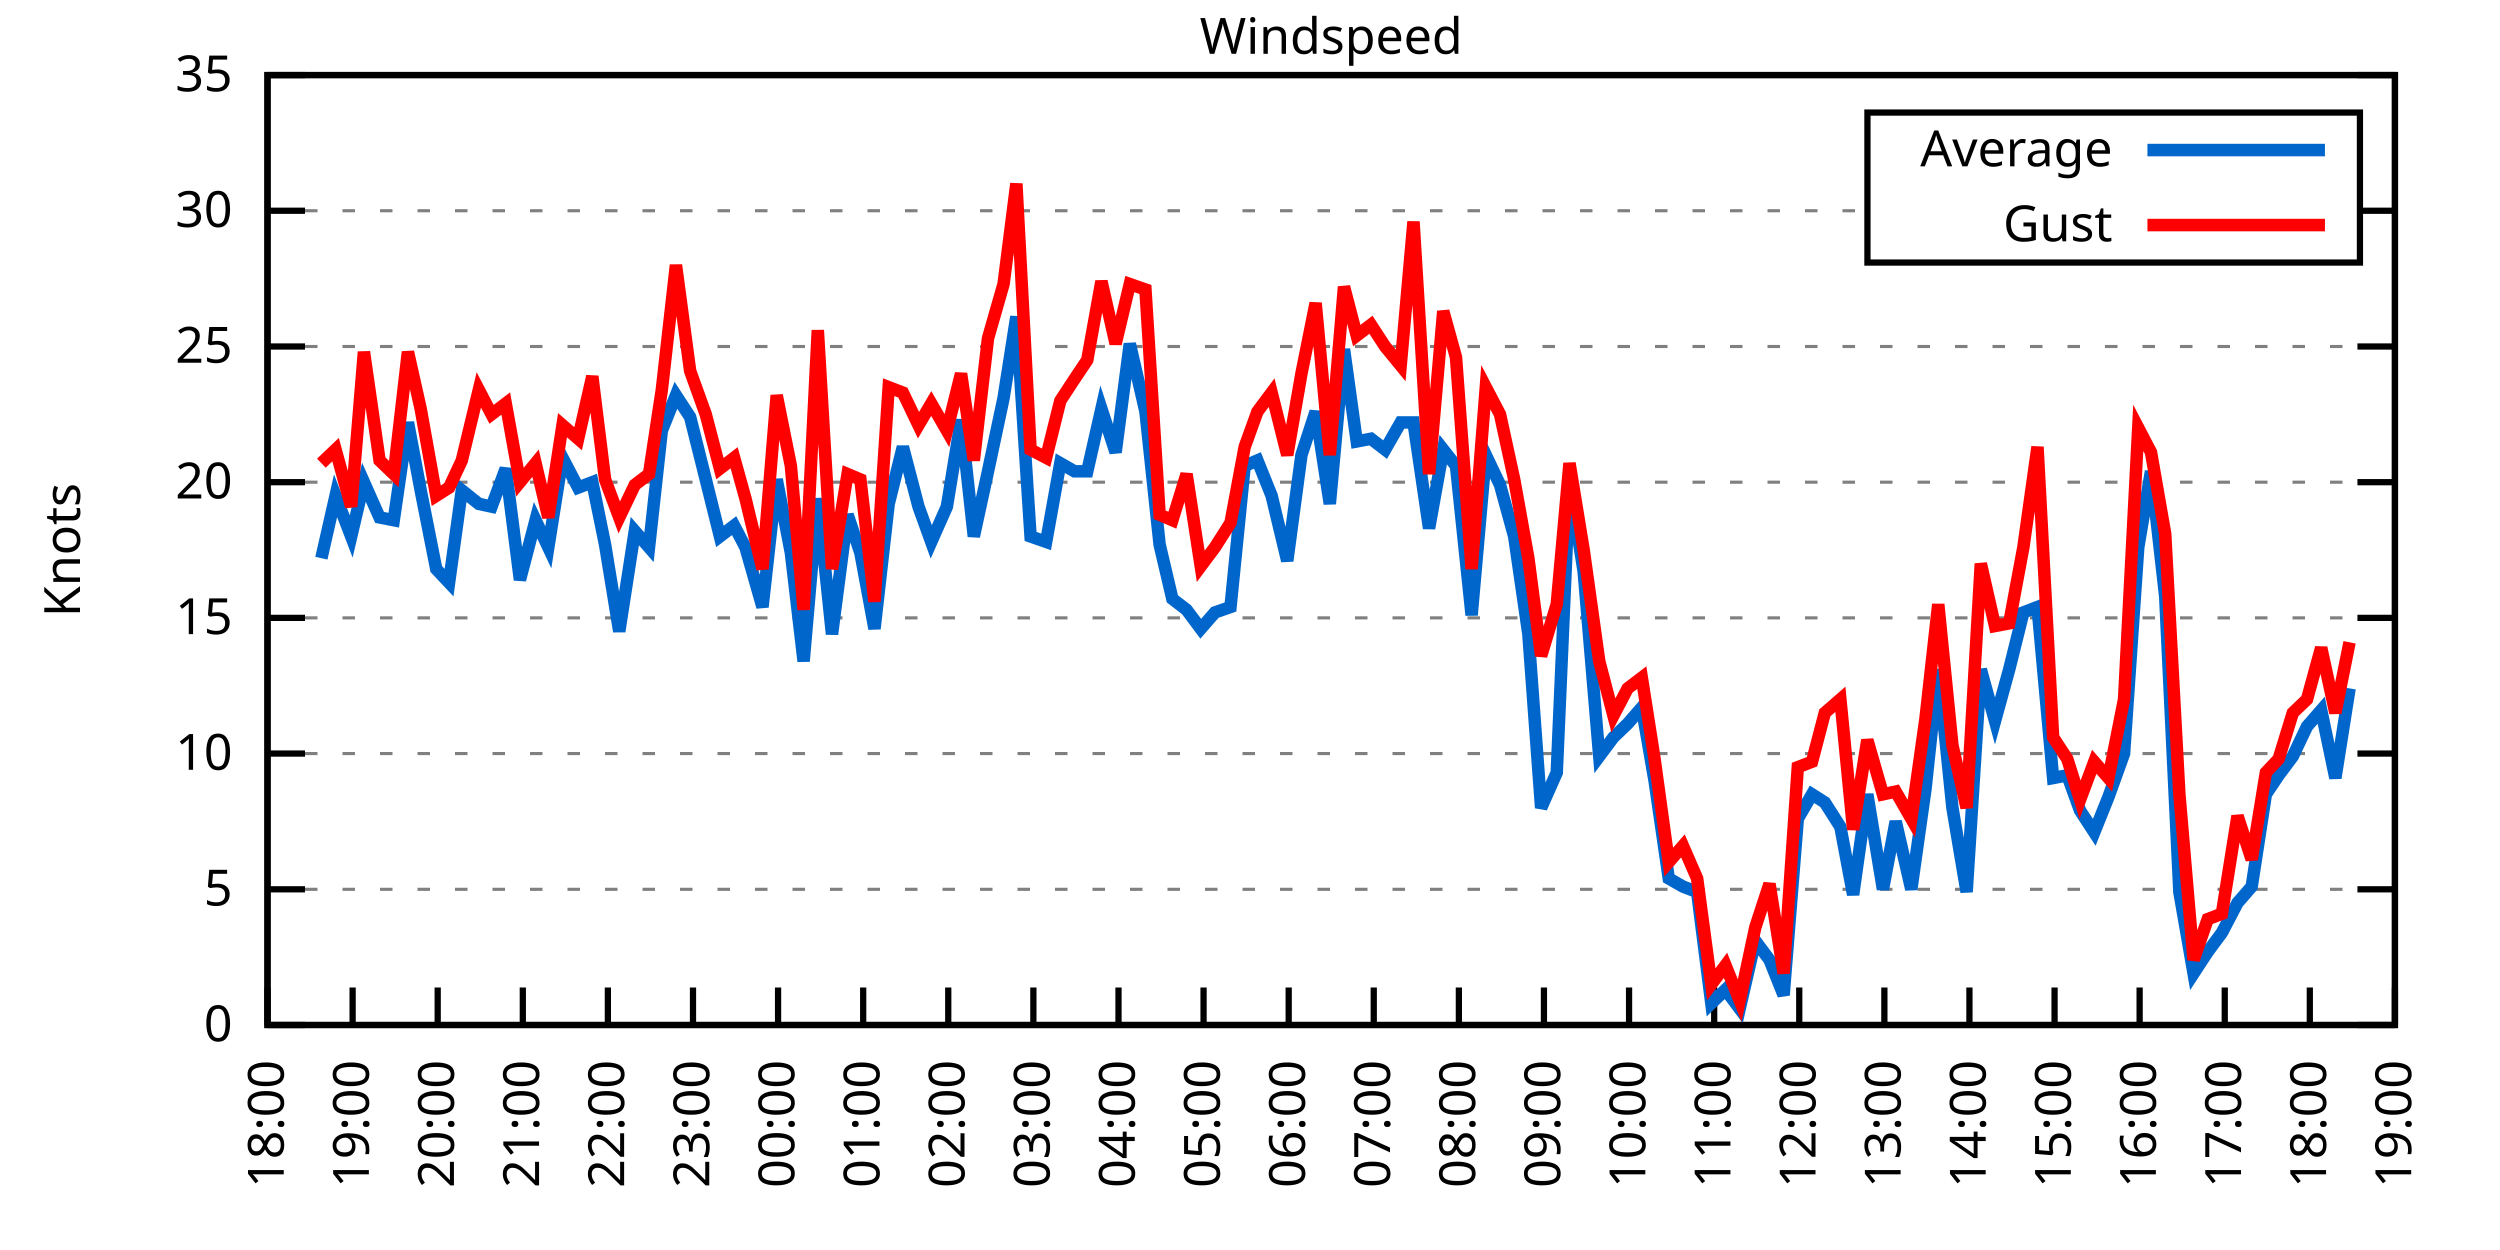
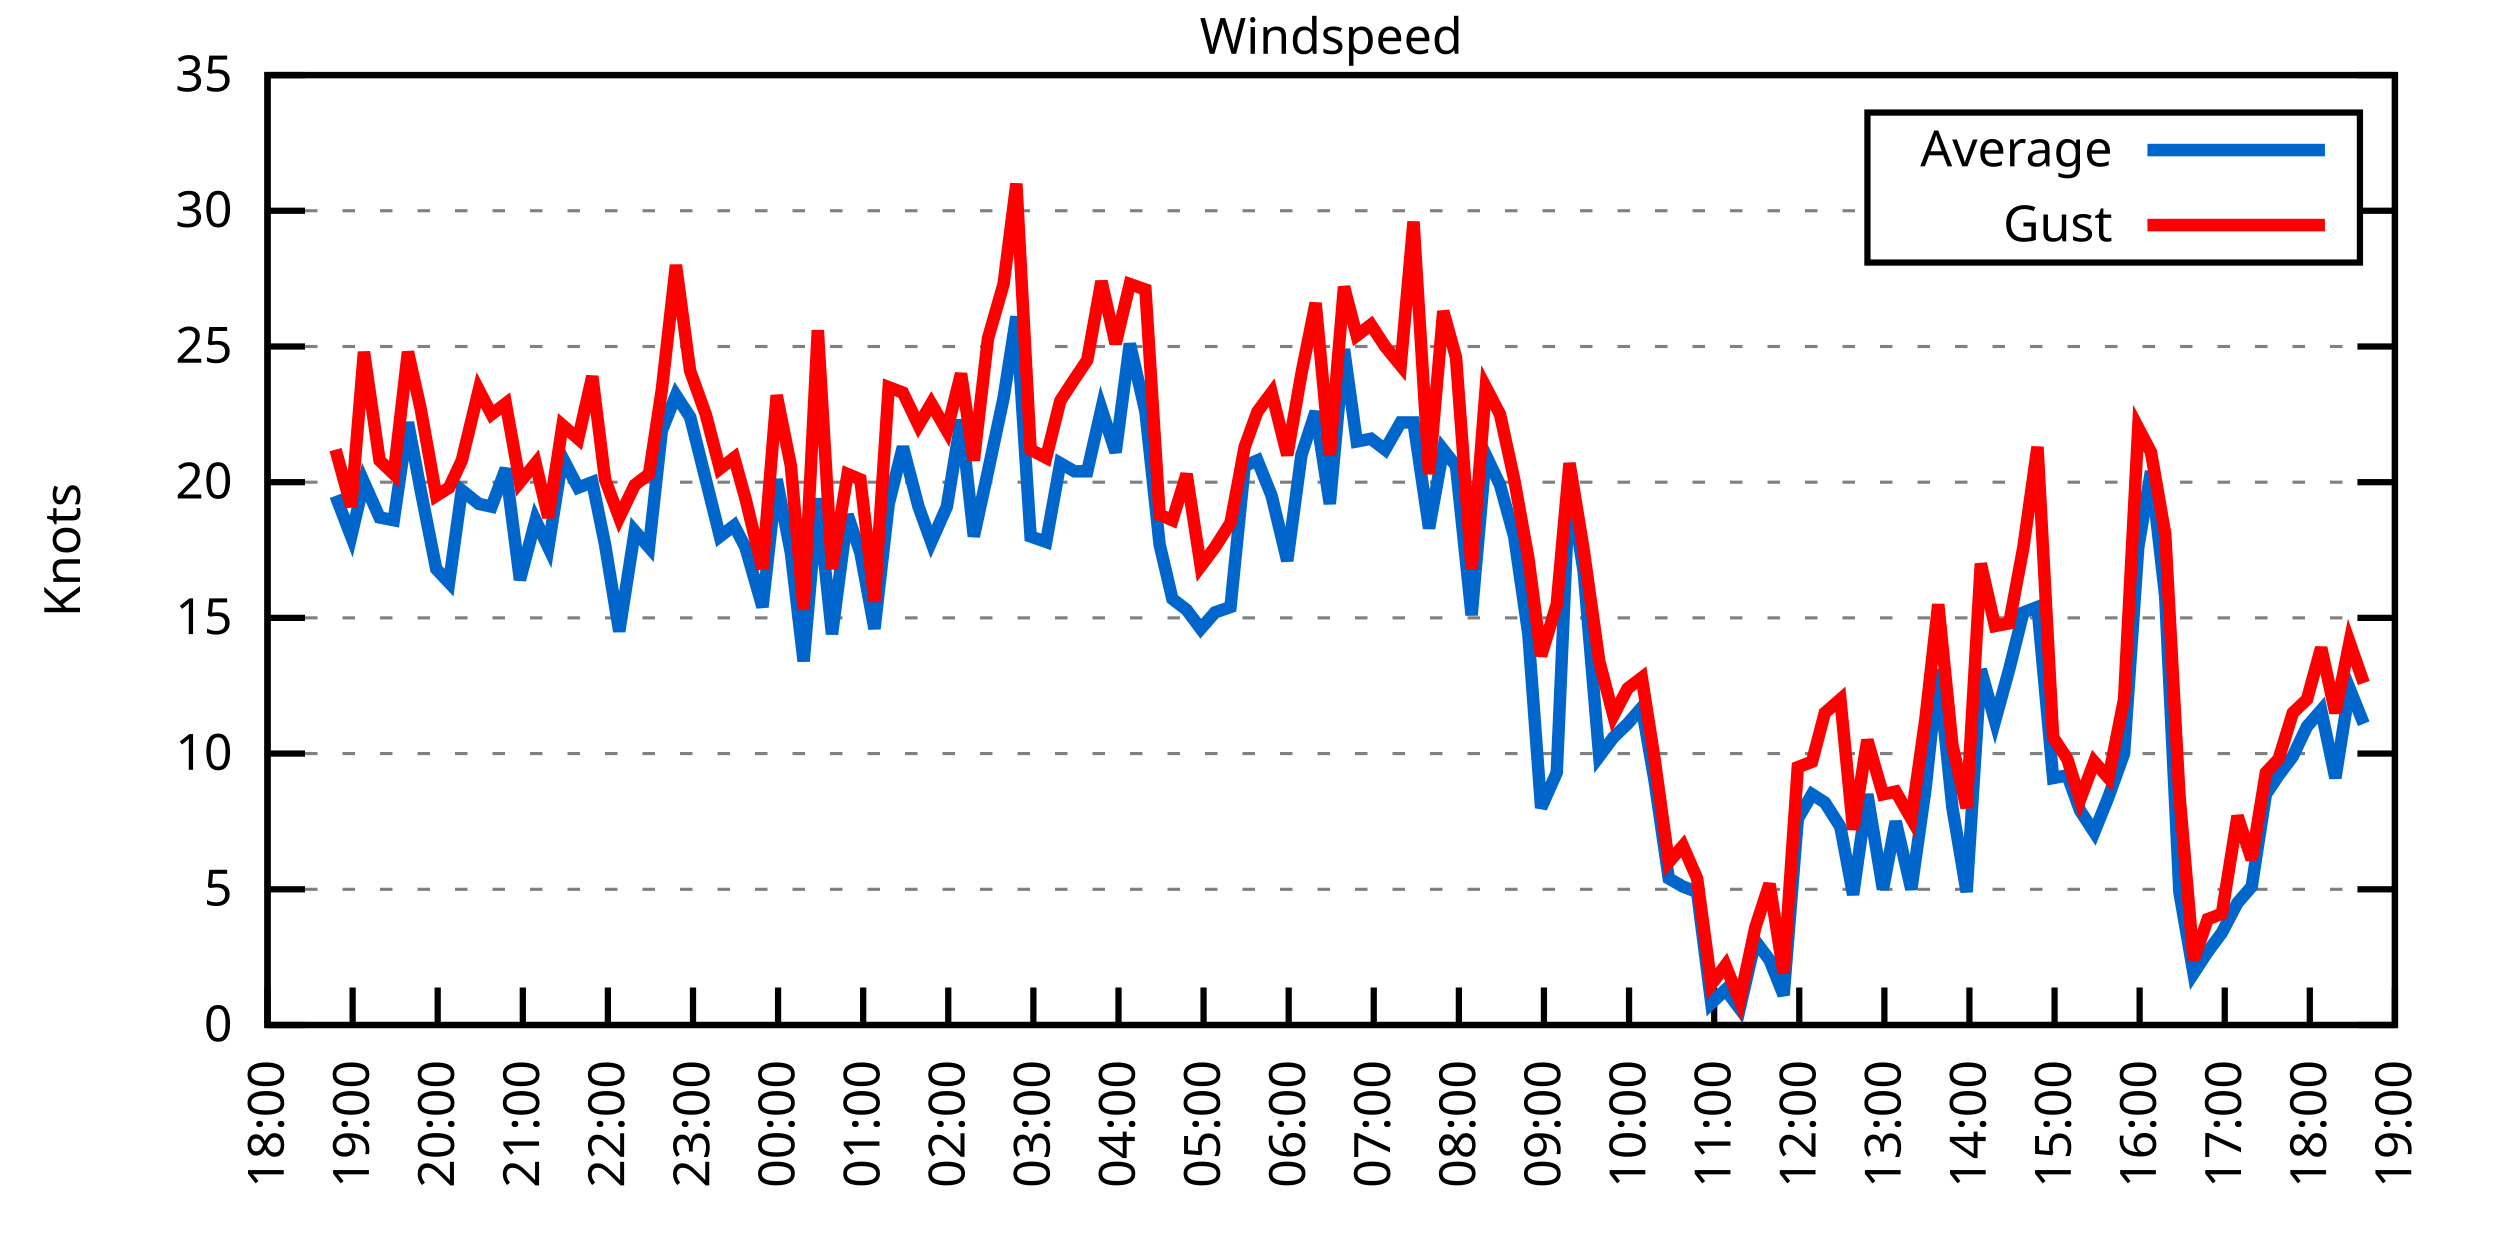
<svg xmlns="http://www.w3.org/2000/svg" xmlns:xlink="http://www.w3.org/1999/xlink" width="400" height="200" viewBox="0 0 400 200">
  <g id="gnuplot_canvas">
    <rect x="0" y="0" width="400" height="200" fill="none" />
    <defs>
      <circle id="gpDot" r="0.5" stroke-width="0.5" stroke="currentColor" />
      <path id="gpPt0" stroke-width="0.333" stroke="currentColor" d="M-1,0 h2 M0,-1 v2" />
      <path id="gpPt1" stroke-width="0.333" stroke="currentColor" d="M-1,-1 L1,1 M1,-1 L-1,1" />
      <path id="gpPt2" stroke-width="0.333" stroke="currentColor" d="M-1,0 L1,0 M0,-1 L0,1 M-1,-1 L1,1 M-1,1 L1,-1" />
      <rect id="gpPt3" stroke-width="0.333" stroke="currentColor" x="-1" y="-1" width="2" height="2" />
      <rect id="gpPt4" stroke-width="0.333" stroke="currentColor" fill="currentColor" x="-1" y="-1" width="2" height="2" />
      <circle id="gpPt5" stroke-width="0.333" stroke="currentColor" cx="0" cy="0" r="1" />
      <use xlink:href="#gpPt5" id="gpPt6" fill="currentColor" stroke="none" />
      <path id="gpPt7" stroke-width="0.333" stroke="currentColor" d="M0,-1.33 L-1.33,0.67 L1.33,0.67 z" />
      <use xlink:href="#gpPt7" id="gpPt8" fill="currentColor" stroke="none" />
      <use xlink:href="#gpPt7" id="gpPt9" stroke="currentColor" transform="rotate(180)" />
      <use xlink:href="#gpPt9" id="gpPt10" fill="currentColor" stroke="none" />
      <use xlink:href="#gpPt3" id="gpPt11" stroke="currentColor" transform="rotate(45)" />
      <use xlink:href="#gpPt11" id="gpPt12" fill="currentColor" stroke="none" />
      <path id="gpPt13" stroke-width="0.333" stroke="currentColor" d="M0,1.330 L1.265,0.411 L0.782,-1.067 L-0.782,-1.076 L-1.265,0.411 z" />
      <use xlink:href="#gpPt13" id="gpPt14" fill="currentColor" stroke="none" />
      <filter id="textbox" filterUnits="objectBoundingBox" x="0" y="0" height="1" width="1">
        <feFlood flood-color="white" flood-opacity="1" result="bgnd" />
        <feComposite in="SourceGraphic" in2="bgnd" operator="atop" />
      </filter>
      <filter id="greybox" filterUnits="objectBoundingBox" x="0" y="0" height="1" width="1">
        <feFlood flood-color="lightgrey" flood-opacity="1" result="grey" />
        <feComposite in="SourceGraphic" in2="grey" operator="atop" />
      </filter>
    </defs>
    <g fill="none" color="white" stroke="currentColor" stroke-width="1.00" stroke-linecap="butt" stroke-linejoin="miter">
</g>
    <g fill="none" color="black" stroke="currentColor" stroke-width="1.00" stroke-linecap="butt" stroke-linejoin="miter">
      <g stroke="none" shape-rendering="crispEdges">
        <polygon fill="rgb(255, 255, 255)" points="42.80,164.00 383.18,164.00 383.18,12.02 42.80,12.02 " />
      </g>
    </g>
    <g fill="none" color="black" stroke="currentColor" stroke-width="1.00" stroke-linecap="butt" stroke-linejoin="miter">
</g>
    <g fill="none" color="black" stroke="black" stroke-width="0.50" stroke-linecap="butt" stroke-linejoin="miter">
</g>
    <g fill="none" color="gray" stroke="currentColor" stroke-width="0.50" stroke-linecap="butt" stroke-linejoin="miter">
      <path stroke="gray" stroke-dasharray="2,4" class="gridline" d="M42.80,164.00 L383.19,164.00  " />
    </g>
    <g fill="none" color="gray" stroke="gray" stroke-width="1.00" stroke-linecap="butt" stroke-linejoin="miter">
</g>
    <g fill="none" color="black" stroke="currentColor" stroke-width="1.00" stroke-linecap="butt" stroke-linejoin="miter">
      <path stroke="black" d="M42.80,164.00 L48.80,164.00 M383.19,164.00 L377.19,164.00  " />
      <g transform="translate(37.20,166.60)" stroke="none" fill="black" font-family="Sans" font-size="8.00" text-anchor="end">
        <text>
          <tspan font-family="Sans"> 0</tspan>
        </text>
      </g>
    </g>
    <g fill="none" color="black" stroke="currentColor" stroke-width="1.00" stroke-linecap="butt" stroke-linejoin="miter">
</g>
    <g fill="none" color="black" stroke="black" stroke-width="0.50" stroke-linecap="butt" stroke-linejoin="miter">
</g>
    <g fill="none" color="gray" stroke="currentColor" stroke-width="0.50" stroke-linecap="butt" stroke-linejoin="miter">
      <path stroke="gray" stroke-dasharray="2,4" class="gridline" d="M42.80,142.29 L383.19,142.29  " />
    </g>
    <g fill="none" color="gray" stroke="gray" stroke-width="1.00" stroke-linecap="butt" stroke-linejoin="miter">
</g>
    <g fill="none" color="black" stroke="currentColor" stroke-width="1.00" stroke-linecap="butt" stroke-linejoin="miter">
      <path stroke="black" d="M42.80,142.29 L48.80,142.29 M383.19,142.29 L377.19,142.29  " />
      <g transform="translate(37.20,144.89)" stroke="none" fill="black" font-family="Sans" font-size="8.00" text-anchor="end">
        <text>
          <tspan font-family="Sans"> 5</tspan>
        </text>
      </g>
    </g>
    <g fill="none" color="black" stroke="currentColor" stroke-width="1.00" stroke-linecap="butt" stroke-linejoin="miter">
</g>
    <g fill="none" color="black" stroke="black" stroke-width="0.50" stroke-linecap="butt" stroke-linejoin="miter">
</g>
    <g fill="none" color="gray" stroke="currentColor" stroke-width="0.50" stroke-linecap="butt" stroke-linejoin="miter">
      <path stroke="gray" stroke-dasharray="2,4" class="gridline" d="M42.80,120.57 L383.19,120.57  " />
    </g>
    <g fill="none" color="gray" stroke="gray" stroke-width="1.00" stroke-linecap="butt" stroke-linejoin="miter">
</g>
    <g fill="none" color="black" stroke="currentColor" stroke-width="1.00" stroke-linecap="butt" stroke-linejoin="miter">
      <path stroke="black" d="M42.80,120.57 L48.80,120.57 M383.19,120.57 L377.19,120.57  " />
      <g transform="translate(37.20,123.17)" stroke="none" fill="black" font-family="Sans" font-size="8.00" text-anchor="end">
        <text>
          <tspan font-family="Sans"> 10</tspan>
        </text>
      </g>
    </g>
    <g fill="none" color="black" stroke="currentColor" stroke-width="1.00" stroke-linecap="butt" stroke-linejoin="miter">
</g>
    <g fill="none" color="black" stroke="black" stroke-width="0.50" stroke-linecap="butt" stroke-linejoin="miter">
</g>
    <g fill="none" color="gray" stroke="currentColor" stroke-width="0.50" stroke-linecap="butt" stroke-linejoin="miter">
      <path stroke="gray" stroke-dasharray="2,4" class="gridline" d="M42.80,98.86 L383.19,98.86  " />
    </g>
    <g fill="none" color="gray" stroke="gray" stroke-width="1.00" stroke-linecap="butt" stroke-linejoin="miter">
</g>
    <g fill="none" color="black" stroke="currentColor" stroke-width="1.00" stroke-linecap="butt" stroke-linejoin="miter">
      <path stroke="black" d="M42.80,98.86 L48.80,98.86 M383.19,98.86 L377.19,98.86  " />
      <g transform="translate(37.20,101.46)" stroke="none" fill="black" font-family="Sans" font-size="8.00" text-anchor="end">
        <text>
          <tspan font-family="Sans"> 15</tspan>
        </text>
      </g>
    </g>
    <g fill="none" color="black" stroke="currentColor" stroke-width="1.00" stroke-linecap="butt" stroke-linejoin="miter">
</g>
    <g fill="none" color="black" stroke="black" stroke-width="0.50" stroke-linecap="butt" stroke-linejoin="miter">
</g>
    <g fill="none" color="gray" stroke="currentColor" stroke-width="0.50" stroke-linecap="butt" stroke-linejoin="miter">
      <path stroke="gray" stroke-dasharray="2,4" class="gridline" d="M42.80,77.15 L383.19,77.15  " />
    </g>
    <g fill="none" color="gray" stroke="gray" stroke-width="1.00" stroke-linecap="butt" stroke-linejoin="miter">
</g>
    <g fill="none" color="black" stroke="currentColor" stroke-width="1.00" stroke-linecap="butt" stroke-linejoin="miter">
      <path stroke="black" d="M42.80,77.15 L48.80,77.15 M383.19,77.15 L377.19,77.15  " />
      <g transform="translate(37.20,79.75)" stroke="none" fill="black" font-family="Sans" font-size="8.00" text-anchor="end">
        <text>
          <tspan font-family="Sans"> 20</tspan>
        </text>
      </g>
    </g>
    <g fill="none" color="black" stroke="currentColor" stroke-width="1.00" stroke-linecap="butt" stroke-linejoin="miter">
</g>
    <g fill="none" color="black" stroke="black" stroke-width="0.50" stroke-linecap="butt" stroke-linejoin="miter">
</g>
    <g fill="none" color="gray" stroke="currentColor" stroke-width="0.50" stroke-linecap="butt" stroke-linejoin="miter">
      <path stroke="gray" stroke-dasharray="2,4" class="gridline" d="M42.80,55.44 L383.19,55.44  " />
    </g>
    <g fill="none" color="gray" stroke="gray" stroke-width="1.00" stroke-linecap="butt" stroke-linejoin="miter">
</g>
    <g fill="none" color="black" stroke="currentColor" stroke-width="1.00" stroke-linecap="butt" stroke-linejoin="miter">
      <path stroke="black" d="M42.80,55.44 L48.80,55.44 M383.19,55.44 L377.19,55.44  " />
      <g transform="translate(37.20,58.04)" stroke="none" fill="black" font-family="Sans" font-size="8.00" text-anchor="end">
        <text>
          <tspan font-family="Sans"> 25</tspan>
        </text>
      </g>
    </g>
    <g fill="none" color="black" stroke="currentColor" stroke-width="1.00" stroke-linecap="butt" stroke-linejoin="miter">
</g>
    <g fill="none" color="black" stroke="black" stroke-width="0.50" stroke-linecap="butt" stroke-linejoin="miter">
</g>
    <g fill="none" color="gray" stroke="currentColor" stroke-width="0.50" stroke-linecap="butt" stroke-linejoin="miter">
      <path stroke="gray" stroke-dasharray="2,4" class="gridline" d="M42.80,33.72 L298.79,33.72 M377.59,33.72 L383.19,33.72  " />
    </g>
    <g fill="none" color="gray" stroke="gray" stroke-width="1.00" stroke-linecap="butt" stroke-linejoin="miter">
</g>
    <g fill="none" color="black" stroke="currentColor" stroke-width="1.00" stroke-linecap="butt" stroke-linejoin="miter">
      <path stroke="black" d="M42.80,33.72 L48.80,33.72 M383.19,33.72 L377.19,33.72  " />
      <g transform="translate(37.20,36.32)" stroke="none" fill="black" font-family="Sans" font-size="8.00" text-anchor="end">
        <text>
          <tspan font-family="Sans"> 30</tspan>
        </text>
      </g>
    </g>
    <g fill="none" color="black" stroke="currentColor" stroke-width="1.00" stroke-linecap="butt" stroke-linejoin="miter">
</g>
    <g fill="none" color="black" stroke="black" stroke-width="0.50" stroke-linecap="butt" stroke-linejoin="miter">
</g>
    <g fill="none" color="gray" stroke="currentColor" stroke-width="0.50" stroke-linecap="butt" stroke-linejoin="miter">
      <path stroke="gray" stroke-dasharray="2,4" class="gridline" d="M42.80,12.01 L383.19,12.01  " />
    </g>
    <g fill="none" color="gray" stroke="gray" stroke-width="1.00" stroke-linecap="butt" stroke-linejoin="miter">
</g>
    <g fill="none" color="black" stroke="currentColor" stroke-width="1.00" stroke-linecap="butt" stroke-linejoin="miter">
      <path stroke="black" d="M42.80,12.01 L48.80,12.01 M383.19,12.01 L377.19,12.01  " />
      <g transform="translate(37.20,14.61)" stroke="none" fill="black" font-family="Sans" font-size="8.00" text-anchor="end">
        <text>
          <tspan font-family="Sans"> 35</tspan>
        </text>
      </g>
    </g>
    <g fill="none" color="black" stroke="currentColor" stroke-width="1.00" stroke-linecap="butt" stroke-linejoin="miter">
      <path stroke="black" d="M42.80,164.00 L42.80,158.00  " />
      <g transform="translate(45.40,169.60) rotate(270.00)" stroke="none" fill="black" font-family="Sans" font-size="8.00" text-anchor="end">
        <text>
          <tspan font-family="Sans">18:00</tspan>
        </text>
      </g>
    </g>
    <g fill="none" color="black" stroke="currentColor" stroke-width="1.00" stroke-linecap="butt" stroke-linejoin="miter">
      <path stroke="black" d="M56.42,164.00 L56.42,158.00  " />
      <g transform="translate(59.02,169.60) rotate(270.00)" stroke="none" fill="black" font-family="Sans" font-size="8.00" text-anchor="end">
        <text>
          <tspan font-family="Sans">19:00</tspan>
        </text>
      </g>
    </g>
    <g fill="none" color="black" stroke="currentColor" stroke-width="1.00" stroke-linecap="butt" stroke-linejoin="miter">
      <path stroke="black" d="M70.03,164.00 L70.03,158.00  " />
      <g transform="translate(72.63,169.60) rotate(270.00)" stroke="none" fill="black" font-family="Sans" font-size="8.00" text-anchor="end">
        <text>
          <tspan font-family="Sans">20:00</tspan>
        </text>
      </g>
    </g>
    <g fill="none" color="black" stroke="currentColor" stroke-width="1.00" stroke-linecap="butt" stroke-linejoin="miter">
      <path stroke="black" d="M83.65,164.00 L83.65,158.00  " />
      <g transform="translate(86.25,169.60) rotate(270.00)" stroke="none" fill="black" font-family="Sans" font-size="8.00" text-anchor="end">
        <text>
          <tspan font-family="Sans">21:00</tspan>
        </text>
      </g>
    </g>
    <g fill="none" color="black" stroke="currentColor" stroke-width="1.00" stroke-linecap="butt" stroke-linejoin="miter">
      <path stroke="black" d="M97.26,164.00 L97.26,158.00  " />
      <g transform="translate(99.86,169.60) rotate(270.00)" stroke="none" fill="black" font-family="Sans" font-size="8.00" text-anchor="end">
        <text>
          <tspan font-family="Sans">22:00</tspan>
        </text>
      </g>
    </g>
    <g fill="none" color="black" stroke="currentColor" stroke-width="1.00" stroke-linecap="butt" stroke-linejoin="miter">
      <path stroke="black" d="M110.88,164.00 L110.88,158.00  " />
      <g transform="translate(113.48,169.60) rotate(270.00)" stroke="none" fill="black" font-family="Sans" font-size="8.00" text-anchor="end">
        <text>
          <tspan font-family="Sans">23:00</tspan>
        </text>
      </g>
    </g>
    <g fill="none" color="black" stroke="currentColor" stroke-width="1.00" stroke-linecap="butt" stroke-linejoin="miter">
      <path stroke="black" d="M124.49,164.00 L124.49,158.00  " />
      <g transform="translate(127.09,169.60) rotate(270.00)" stroke="none" fill="black" font-family="Sans" font-size="8.00" text-anchor="end">
        <text>
          <tspan font-family="Sans">00:00</tspan>
        </text>
      </g>
    </g>
    <g fill="none" color="black" stroke="currentColor" stroke-width="1.00" stroke-linecap="butt" stroke-linejoin="miter">
      <path stroke="black" d="M138.11,164.00 L138.11,158.00  " />
      <g transform="translate(140.71,169.60) rotate(270.00)" stroke="none" fill="black" font-family="Sans" font-size="8.00" text-anchor="end">
        <text>
          <tspan font-family="Sans">01:00</tspan>
        </text>
      </g>
    </g>
    <g fill="none" color="black" stroke="currentColor" stroke-width="1.00" stroke-linecap="butt" stroke-linejoin="miter">
      <path stroke="black" d="M151.72,164.00 L151.72,158.00  " />
      <g transform="translate(154.32,169.60) rotate(270.00)" stroke="none" fill="black" font-family="Sans" font-size="8.00" text-anchor="end">
        <text>
          <tspan font-family="Sans">02:00</tspan>
        </text>
      </g>
    </g>
    <g fill="none" color="black" stroke="currentColor" stroke-width="1.00" stroke-linecap="butt" stroke-linejoin="miter">
      <path stroke="black" d="M165.34,164.00 L165.34,158.00  " />
      <g transform="translate(167.94,169.60) rotate(270.00)" stroke="none" fill="black" font-family="Sans" font-size="8.00" text-anchor="end">
        <text>
          <tspan font-family="Sans">03:00</tspan>
        </text>
      </g>
    </g>
    <g fill="none" color="black" stroke="currentColor" stroke-width="1.00" stroke-linecap="butt" stroke-linejoin="miter">
      <path stroke="black" d="M178.96,164.00 L178.96,158.00  " />
      <g transform="translate(181.56,169.60) rotate(270.00)" stroke="none" fill="black" font-family="Sans" font-size="8.00" text-anchor="end">
        <text>
          <tspan font-family="Sans">04:00</tspan>
        </text>
      </g>
    </g>
    <g fill="none" color="black" stroke="currentColor" stroke-width="1.00" stroke-linecap="butt" stroke-linejoin="miter">
      <path stroke="black" d="M192.57,164.00 L192.57,158.00  " />
      <g transform="translate(195.17,169.60) rotate(270.00)" stroke="none" fill="black" font-family="Sans" font-size="8.00" text-anchor="end">
        <text>
          <tspan font-family="Sans">05:00</tspan>
        </text>
      </g>
    </g>
    <g fill="none" color="black" stroke="currentColor" stroke-width="1.00" stroke-linecap="butt" stroke-linejoin="miter">
      <path stroke="black" d="M206.19,164.00 L206.19,158.00  " />
      <g transform="translate(208.79,169.60) rotate(270.00)" stroke="none" fill="black" font-family="Sans" font-size="8.00" text-anchor="end">
        <text>
          <tspan font-family="Sans">06:00</tspan>
        </text>
      </g>
    </g>
    <g fill="none" color="black" stroke="currentColor" stroke-width="1.00" stroke-linecap="butt" stroke-linejoin="miter">
      <path stroke="black" d="M219.80,164.00 L219.80,158.00  " />
      <g transform="translate(222.40,169.60) rotate(270.00)" stroke="none" fill="black" font-family="Sans" font-size="8.00" text-anchor="end">
        <text>
          <tspan font-family="Sans">07:00</tspan>
        </text>
      </g>
    </g>
    <g fill="none" color="black" stroke="currentColor" stroke-width="1.00" stroke-linecap="butt" stroke-linejoin="miter">
      <path stroke="black" d="M233.42,164.00 L233.42,158.00  " />
      <g transform="translate(236.02,169.60) rotate(270.00)" stroke="none" fill="black" font-family="Sans" font-size="8.00" text-anchor="end">
        <text>
          <tspan font-family="Sans">08:00</tspan>
        </text>
      </g>
    </g>
    <g fill="none" color="black" stroke="currentColor" stroke-width="1.00" stroke-linecap="butt" stroke-linejoin="miter">
      <path stroke="black" d="M247.03,164.00 L247.03,158.00  " />
      <g transform="translate(249.63,169.60) rotate(270.00)" stroke="none" fill="black" font-family="Sans" font-size="8.00" text-anchor="end">
        <text>
          <tspan font-family="Sans">09:00</tspan>
        </text>
      </g>
    </g>
    <g fill="none" color="black" stroke="currentColor" stroke-width="1.00" stroke-linecap="butt" stroke-linejoin="miter">
      <path stroke="black" d="M260.65,164.00 L260.65,158.00  " />
      <g transform="translate(263.25,169.60) rotate(270.00)" stroke="none" fill="black" font-family="Sans" font-size="8.00" text-anchor="end">
        <text>
          <tspan font-family="Sans">10:00</tspan>
        </text>
      </g>
    </g>
    <g fill="none" color="black" stroke="currentColor" stroke-width="1.00" stroke-linecap="butt" stroke-linejoin="miter">
      <path stroke="black" d="M274.27,164.00 L274.27,158.00  " />
      <g transform="translate(276.87,169.60) rotate(270.00)" stroke="none" fill="black" font-family="Sans" font-size="8.00" text-anchor="end">
        <text>
          <tspan font-family="Sans">11:00</tspan>
        </text>
      </g>
    </g>
    <g fill="none" color="black" stroke="currentColor" stroke-width="1.00" stroke-linecap="butt" stroke-linejoin="miter">
      <path stroke="black" d="M287.88,164.00 L287.88,158.00  " />
      <g transform="translate(290.48,169.60) rotate(270.00)" stroke="none" fill="black" font-family="Sans" font-size="8.00" text-anchor="end">
        <text>
          <tspan font-family="Sans">12:00</tspan>
        </text>
      </g>
    </g>
    <g fill="none" color="black" stroke="currentColor" stroke-width="1.00" stroke-linecap="butt" stroke-linejoin="miter">
      <path stroke="black" d="M301.50,164.00 L301.50,158.00  " />
      <g transform="translate(304.10,169.60) rotate(270.00)" stroke="none" fill="black" font-family="Sans" font-size="8.00" text-anchor="end">
        <text>
          <tspan font-family="Sans">13:00</tspan>
        </text>
      </g>
    </g>
    <g fill="none" color="black" stroke="currentColor" stroke-width="1.00" stroke-linecap="butt" stroke-linejoin="miter">
      <path stroke="black" d="M315.11,164.00 L315.11,158.00  " />
      <g transform="translate(317.71,169.60) rotate(270.00)" stroke="none" fill="black" font-family="Sans" font-size="8.00" text-anchor="end">
        <text>
          <tspan font-family="Sans">14:00</tspan>
        </text>
      </g>
    </g>
    <g fill="none" color="black" stroke="currentColor" stroke-width="1.00" stroke-linecap="butt" stroke-linejoin="miter">
      <path stroke="black" d="M328.73,164.00 L328.73,158.00  " />
      <g transform="translate(331.33,169.60) rotate(270.00)" stroke="none" fill="black" font-family="Sans" font-size="8.00" text-anchor="end">
        <text>
          <tspan font-family="Sans">15:00</tspan>
        </text>
      </g>
    </g>
    <g fill="none" color="black" stroke="currentColor" stroke-width="1.00" stroke-linecap="butt" stroke-linejoin="miter">
      <path stroke="black" d="M342.34,164.00 L342.34,158.00  " />
      <g transform="translate(344.94,169.60) rotate(270.00)" stroke="none" fill="black" font-family="Sans" font-size="8.00" text-anchor="end">
        <text>
          <tspan font-family="Sans">16:00</tspan>
        </text>
      </g>
    </g>
    <g fill="none" color="black" stroke="currentColor" stroke-width="1.00" stroke-linecap="butt" stroke-linejoin="miter">
      <path stroke="black" d="M355.96,164.00 L355.96,158.00  " />
      <g transform="translate(358.56,169.60) rotate(270.00)" stroke="none" fill="black" font-family="Sans" font-size="8.00" text-anchor="end">
        <text>
          <tspan font-family="Sans">17:00</tspan>
        </text>
      </g>
    </g>
    <g fill="none" color="black" stroke="currentColor" stroke-width="1.00" stroke-linecap="butt" stroke-linejoin="miter">
      <path stroke="black" d="M369.57,164.00 L369.57,158.00  " />
      <g transform="translate(372.17,169.60) rotate(270.00)" stroke="none" fill="black" font-family="Sans" font-size="8.00" text-anchor="end">
        <text>
          <tspan font-family="Sans">18:00</tspan>
        </text>
      </g>
    </g>
    <g fill="none" color="black" stroke="currentColor" stroke-width="1.00" stroke-linecap="butt" stroke-linejoin="miter">
      <path stroke="black" d="M383.19,164.00 L383.19,158.00  " />
      <g transform="translate(385.79,169.60) rotate(270.00)" stroke="none" fill="black" font-family="Sans" font-size="8.00" text-anchor="end">
        <text>
          <tspan font-family="Sans">19:00</tspan>
        </text>
      </g>
    </g>
    <g fill="none" color="black" stroke="currentColor" stroke-width="1.00" stroke-linecap="butt" stroke-linejoin="miter">
</g>
    <g fill="none" color="black" stroke="currentColor" stroke-width="1.00" stroke-linecap="butt" stroke-linejoin="miter">
      <path stroke="black" d="M42.80,12.01 L42.80,164.00 L383.19,164.00 L383.19,12.01 L42.80,12.01 Z  " />
    </g>
    <g fill="none" color="black" stroke="currentColor" stroke-width="1.00" stroke-linecap="butt" stroke-linejoin="miter">
</g>
    <g fill="none" color="black" stroke="currentColor" stroke-width="1.00" stroke-linecap="butt" stroke-linejoin="miter">
      <path stroke="black" d="M298.79,42.01 L298.79,18.01 L377.59,18.01 L377.59,42.01 L298.79,42.01 Z  " />
    </g>
    <g id="Windspeed_plot_1">
      <g fill="none" color="white" stroke="black" stroke-width="2.00" stroke-linecap="butt" stroke-linejoin="miter">
</g>
      <g fill="none" color="black" stroke="currentColor" stroke-width="2.00" stroke-linecap="butt" stroke-linejoin="miter">
        <g transform="translate(337.99,26.61)" stroke="none" fill="black" font-family="Sans" font-size="8.00" text-anchor="end">
          <text>
            <tspan font-family="Sans">Average</tspan>
          </text>
        </g>
      </g>
      <g fill="none" color="black" stroke="currentColor" stroke-width="2.00" stroke-linecap="butt" stroke-linejoin="miter">
-         <path stroke="rgb(  0, 102, 204)" d="M343.59,24.01 L371.99,24.01 M51.42,89.31 L53.69,79.32 L56.19,85.83 L58.23,77.15 L60.73,82.79 L63.00,83.23   L65.27,67.59 L67.31,78.45 L69.80,91.04 L71.85,93.22 L73.89,78.45 L76.61,80.62 L78.65,81.06 L80.92,74.98   L83.19,92.78 L85.69,83.23 L87.73,87.57 L90.00,73.24 L92.50,78.02 L94.77,77.15 L96.81,87.14 L99.08,101.03   L101.57,84.97 L103.84,87.57 L105.89,68.90 L108.15,63.25 L110.42,66.73 L112.92,76.71 L115.19,85.83 L117.46,84.10   L119.27,87.57 L122.00,97.12 L124.27,76.71 L126.54,88.44 L128.58,105.81 L130.85,79.75 L133.12,101.47 L135.61,82.36   L137.66,88.44 L139.92,100.60 L142.19,80.62 L144.46,71.50 L146.96,81.06 L149.00,86.70 L151.50,81.06 L153.77,67.16   L155.81,85.83 L158.08,75.41 L160.57,63.69 L162.62,50.66 L164.89,85.83 L167.38,86.70 L169.65,74.11 L171.92,75.41   L173.96,75.41 L176.23,65.42 L178.50,72.37 L180.77,55.00 L183.27,65.86 L185.54,87.14 L187.58,95.82 L189.85,97.56   L192.12,100.60 L194.39,97.99 L196.88,97.12 L199.15,74.54 L201.19,73.67 L203.46,79.32 L205.96,89.74 L208.23,72.81   L210.50,65.86 L212.77,80.62 L215.04,55.87 L217.08,70.63 L219.35,70.20 L221.62,71.94 L224.11,67.59 L226.16,67.59   L228.65,84.53 L230.92,71.94 L232.96,74.54 L235.46,98.43 L237.73,72.81 L240.00,77.58 L242.27,85.83 L244.54,101.47   L246.58,129.26 L249.08,123.61 L251.12,77.15 L253.39,91.48 L255.88,121.01 L258.15,117.97 L260.42,115.80 L262.69,113.19   L264.73,124.92 L267.00,140.55 L269.27,141.85 L271.54,142.72 L273.81,160.53 L276.08,158.35 L278.35,161.39 L280.85,150.54   L283.12,153.58 L285.38,159.22 L287.65,131.00 L289.92,127.09 L291.97,128.39 L294.46,132.30 L296.50,143.16 L298.77,127.09   L301.27,142.29 L303.31,131.43 L305.81,142.29 L308.08,126.22 L310.12,107.11 L312.39,129.26 L314.66,142.72 L316.93,107.11   L319.20,115.36 L321.47,107.11 L323.74,97.99 L326.00,97.12 L328.50,124.48 L330.77,124.05 L332.81,129.69 L335.08,133.17   L337.35,127.52 L339.85,120.57 L342.12,87.57 L344.16,75.41 L346.43,95.39 L348.70,142.72 L350.97,155.75 L353.24,152.28   L355.50,149.24 L358.00,144.46 L360.27,141.85 L362.54,127.09 L364.58,124.05 L366.85,121.01 L369.12,116.23 L371.39,113.63   L373.66,124.48 L375.93,110.15  " />
+         <path stroke="rgb(  0, 102, 204)" d="M343.59,24.01 L371.99,24.01 M53.69,79.32 L56.19,85.83 L58.23,77.15 L60.73,82.79 L63.00,83.23 L65.27,67.59   L67.31,78.45 L69.80,91.04 L71.85,93.22 L73.89,78.45 L76.61,80.62 L78.65,81.06 L80.92,74.98 L83.19,92.78   L85.69,83.23 L87.73,87.57 L90.00,73.24 L92.50,78.02 L94.77,77.15 L96.81,87.14 L99.08,101.03 L101.57,84.97   L103.84,87.57 L105.89,68.90 L108.15,63.25 L110.42,66.73 L112.92,76.71 L115.19,85.83 L117.46,84.10 L119.27,87.57   L122.00,97.12 L124.27,76.71 L126.54,88.44 L128.58,105.81 L130.85,79.75 L133.12,101.47 L135.61,82.36 L137.66,88.44   L139.92,100.60 L142.19,80.62 L144.46,71.50 L146.96,81.06 L149.00,86.70 L151.50,81.06 L153.77,67.16 L155.81,85.83   L158.08,75.41 L160.57,63.69 L162.62,50.66 L164.89,85.83 L167.38,86.70 L169.65,74.11 L171.92,75.41 L173.96,75.41   L176.23,65.42 L178.50,72.37 L180.77,55.00 L183.27,65.86 L185.54,87.14 L187.58,95.82 L189.85,97.56 L192.12,100.60   L194.39,97.99 L196.88,97.12 L199.15,74.54 L201.19,73.67 L203.46,79.32 L205.96,89.74 L208.23,72.81 L210.50,65.86   L212.77,80.62 L215.04,55.87 L217.08,70.63 L219.35,70.20 L221.62,71.94 L224.11,67.59 L226.16,67.59 L228.65,84.53   L230.92,71.94 L232.96,74.54 L235.46,98.43 L237.73,72.81 L240.00,77.58 L242.27,85.83 L244.54,101.47 L246.58,129.26   L249.08,123.61 L251.12,77.15 L253.39,91.48 L255.88,121.01 L258.15,117.97 L260.42,115.80 L262.69,113.19 L264.73,124.92   L267.00,140.55 L269.27,141.85 L271.54,142.72 L273.81,160.53 L276.08,158.35 L278.35,161.39 L280.85,150.54 L283.12,153.58   L285.38,159.22 L287.65,131.00 L289.92,127.09 L291.97,128.39 L294.46,132.30 L296.50,143.16 L298.77,127.09 L301.27,142.29   L303.31,131.43 L305.81,142.29 L308.08,126.22 L310.12,107.11 L312.39,129.26 L314.66,142.72 L316.93,107.11 L319.20,115.36   L321.47,107.11 L323.74,97.99 L326.00,97.12 L328.50,124.48 L330.77,124.05 L332.81,129.69 L335.08,133.17 L337.35,127.52   L339.85,120.57 L342.12,87.57 L344.16,75.41 L346.43,95.39 L348.70,142.72 L350.97,155.75 L353.24,152.28 L355.50,149.24   L358.00,144.46 L360.27,141.85 L362.54,127.09 L364.58,124.05 L366.85,121.01 L369.12,116.23 L371.39,113.63 L373.66,124.48   L375.93,110.15 L378.20,115.80  " />
      </g>
    </g>
    <g id="Windspeed_plot_2">
      <g fill="none" color="black" stroke="currentColor" stroke-width="2.00" stroke-linecap="butt" stroke-linejoin="miter">
        <g transform="translate(337.99,38.61)" stroke="none" fill="black" font-family="Sans" font-size="8.00" text-anchor="end">
          <text>
            <tspan font-family="Sans">Gust</tspan>
          </text>
        </g>
      </g>
      <g fill="none" color="black" stroke="currentColor" stroke-width="2.00" stroke-linecap="butt" stroke-linejoin="miter">
-         <path stroke="rgb(255,   0,   0)" d="M343.59,36.01 L371.99,36.01 M51.42,74.11 L53.69,71.94 L56.19,81.06 L58.23,56.30 L60.73,73.67 L63.00,75.85   L65.27,56.30 L67.31,65.42 L69.80,79.32 L71.85,78.02 L73.89,73.67 L76.61,62.38 L78.65,66.29 L80.92,64.56   L83.19,77.15 L85.69,74.11 L87.73,82.79 L90.00,68.03 L92.50,70.20 L94.77,60.21 L96.81,76.71 L99.08,82.79   L101.57,77.58 L103.84,75.85 L105.89,62.38 L108.15,42.41 L110.42,59.34 L112.92,66.29 L115.19,74.98 L117.46,73.24   L119.27,79.75 L122.00,91.04 L124.27,63.25 L126.54,74.54 L128.58,97.56 L130.85,52.83 L133.12,91.04 L135.61,75.85   L137.66,76.71 L139.92,96.26 L142.19,61.95 L144.46,62.82 L146.96,68.03 L149.00,64.56 L151.50,68.90 L153.77,59.78   L155.81,73.67 L158.08,54.13 L160.57,45.45 L162.62,29.38 L164.89,71.94 L167.38,73.24 L169.65,64.12 L171.92,60.65   L173.96,57.61 L176.23,45.01 L178.50,55.00 L180.77,45.45 L183.27,46.32 L185.54,82.36 L187.58,83.23 L189.85,75.85   L192.12,90.61 L194.39,87.57 L196.88,83.66 L199.15,71.50 L201.19,65.86 L203.46,62.82 L205.96,72.81 L208.23,59.78   L210.50,48.49 L212.77,72.81 L215.04,45.88 L217.08,53.70 L219.35,51.96 L221.62,55.44 L224.11,58.48 L226.16,35.46   L228.65,75.85 L230.92,49.79 L232.96,57.17 L235.46,91.04 L237.73,61.95 L240.00,66.29 L242.27,76.71 L244.54,89.31   L246.58,104.94 L249.08,96.69 L251.12,74.11 L253.39,88.00 L255.88,105.81 L258.15,114.49 L260.42,110.15 L262.69,108.42   L264.73,121.44 L267.00,137.94 L269.27,135.34 L271.54,140.55 L273.81,157.49 L276.08,154.45 L278.35,160.09 L280.85,148.37   L283.12,141.42 L285.38,155.75 L287.65,122.75 L289.92,121.88 L291.97,114.06 L294.46,111.89 L296.50,132.73 L298.77,118.40   L301.27,127.09 L303.31,126.65 L305.81,131.00 L308.08,114.93 L310.12,96.69 L312.39,119.27 L314.66,129.26 L316.93,90.18   L319.20,100.16 L321.47,99.73 L323.74,87.57 L326.00,71.50 L328.50,117.97 L330.77,121.44 L332.81,127.96 L335.08,121.88   L337.35,124.48 L339.85,111.89 L342.12,68.46 L344.16,72.37 L346.43,85.40 L348.70,127.09 L350.97,153.58 L353.24,147.06   L355.50,146.20 L358.00,130.56 L360.27,137.51 L362.54,123.61 L364.58,121.44 L366.85,114.06 L369.12,111.89 L371.39,103.64   L373.66,114.06 L375.93,102.77  " />
+         <path stroke="rgb(255,   0,   0)" d="M343.59,36.01 L371.99,36.01 M53.69,71.94 L56.19,81.06 L58.23,56.30 L60.73,73.67 L63.00,75.85 L65.27,56.30   L67.31,65.42 L69.80,79.32 L71.85,78.02 L73.89,73.67 L76.61,62.38 L78.65,66.29 L80.92,64.56 L83.19,77.15   L85.69,74.11 L87.73,82.79 L90.00,68.03 L92.50,70.20 L94.77,60.21 L96.81,76.71 L99.08,82.79 L101.57,77.58   L103.84,75.85 L105.89,62.38 L108.15,42.41 L110.42,59.34 L112.92,66.29 L115.19,74.98 L117.46,73.24 L119.27,79.75   L122.00,91.04 L124.27,63.25 L126.54,74.54 L128.58,97.56 L130.85,52.83 L133.12,91.04 L135.61,75.85 L137.66,76.71   L139.92,96.26 L142.19,61.95 L144.46,62.82 L146.96,68.03 L149.00,64.56 L151.50,68.90 L153.77,59.78 L155.81,73.67   L158.08,54.13 L160.57,45.45 L162.62,29.38 L164.89,71.94 L167.38,73.24 L169.65,64.12 L171.92,60.65 L173.96,57.61   L176.23,45.01 L178.50,55.00 L180.77,45.45 L183.27,46.32 L185.54,82.36 L187.58,83.23 L189.85,75.85 L192.12,90.61   L194.39,87.57 L196.88,83.66 L199.15,71.50 L201.19,65.86 L203.46,62.82 L205.96,72.81 L208.23,59.78 L210.50,48.49   L212.77,72.81 L215.04,45.88 L217.08,53.70 L219.35,51.96 L221.62,55.44 L224.11,58.48 L226.16,35.46 L228.65,75.85   L230.92,49.79 L232.96,57.17 L235.46,91.04 L237.73,61.95 L240.00,66.29 L242.27,76.71 L244.54,89.31 L246.58,104.94   L249.08,96.69 L251.12,74.11 L253.39,88.00 L255.88,105.81 L258.15,114.49 L260.42,110.15 L262.69,108.42 L264.73,121.44   L267.00,137.94 L269.27,135.34 L271.54,140.55 L273.81,157.49 L276.08,154.45 L278.35,160.09 L280.85,148.37 L283.12,141.42   L285.38,155.75 L287.65,122.75 L289.92,121.88 L291.97,114.06 L294.46,111.89 L296.50,132.73 L298.77,118.40 L301.27,127.09   L303.31,126.65 L305.81,131.00 L308.08,114.93 L310.12,96.69 L312.39,119.27 L314.66,129.26 L316.93,90.18 L319.20,100.16   L321.47,99.73 L323.74,87.57 L326.00,71.50 L328.50,117.97 L330.77,121.44 L332.81,127.96 L335.08,121.88 L337.35,124.48   L339.85,111.89 L342.12,68.46 L344.16,72.37 L346.43,85.40 L348.70,127.09 L350.97,153.58 L353.24,147.06 L355.50,146.20   L358.00,130.56 L360.27,137.51 L362.54,123.61 L364.58,121.44 L366.85,114.06 L369.12,111.89 L371.39,103.64 L373.66,114.06   L375.93,102.77 L378.20,109.28  " />
      </g>
    </g>
    <g fill="none" color="black" stroke="currentColor" stroke-width="2.00" stroke-linecap="butt" stroke-linejoin="miter">
</g>
    <g fill="none" color="black" stroke="black" stroke-width="1.00" stroke-linecap="butt" stroke-linejoin="miter">
</g>
    <g fill="none" color="black" stroke="currentColor" stroke-width="1.00" stroke-linecap="butt" stroke-linejoin="miter">
      <path stroke="black" d="M42.80,12.01 L42.80,164.00 L383.19,164.00 L383.19,12.01 L42.80,12.01 Z  " />
      <g transform="translate(12.80,88.01) rotate(270.00)" stroke="none" fill="black" font-family="Sans" font-size="8.00" text-anchor="middle">
        <text>
          <tspan font-family="Sans">Knots</tspan>
        </text>
      </g>
    </g>
    <g fill="none" color="black" stroke="currentColor" stroke-width="1.00" stroke-linecap="butt" stroke-linejoin="miter">
</g>
    <g fill="none" color="black" stroke="currentColor" stroke-width="1.00" stroke-linecap="butt" stroke-linejoin="miter">
      <g transform="translate(212.99,8.61)" stroke="none" fill="black" font-family="Sans" font-size="8.00" text-anchor="middle">
        <text>
          <tspan font-family="Sans">Windspeed</tspan>
        </text>
      </g>
    </g>
    <g fill="none" color="black" stroke="currentColor" stroke-width="1.00" stroke-linecap="butt" stroke-linejoin="miter">
</g>
  </g>
</svg>
